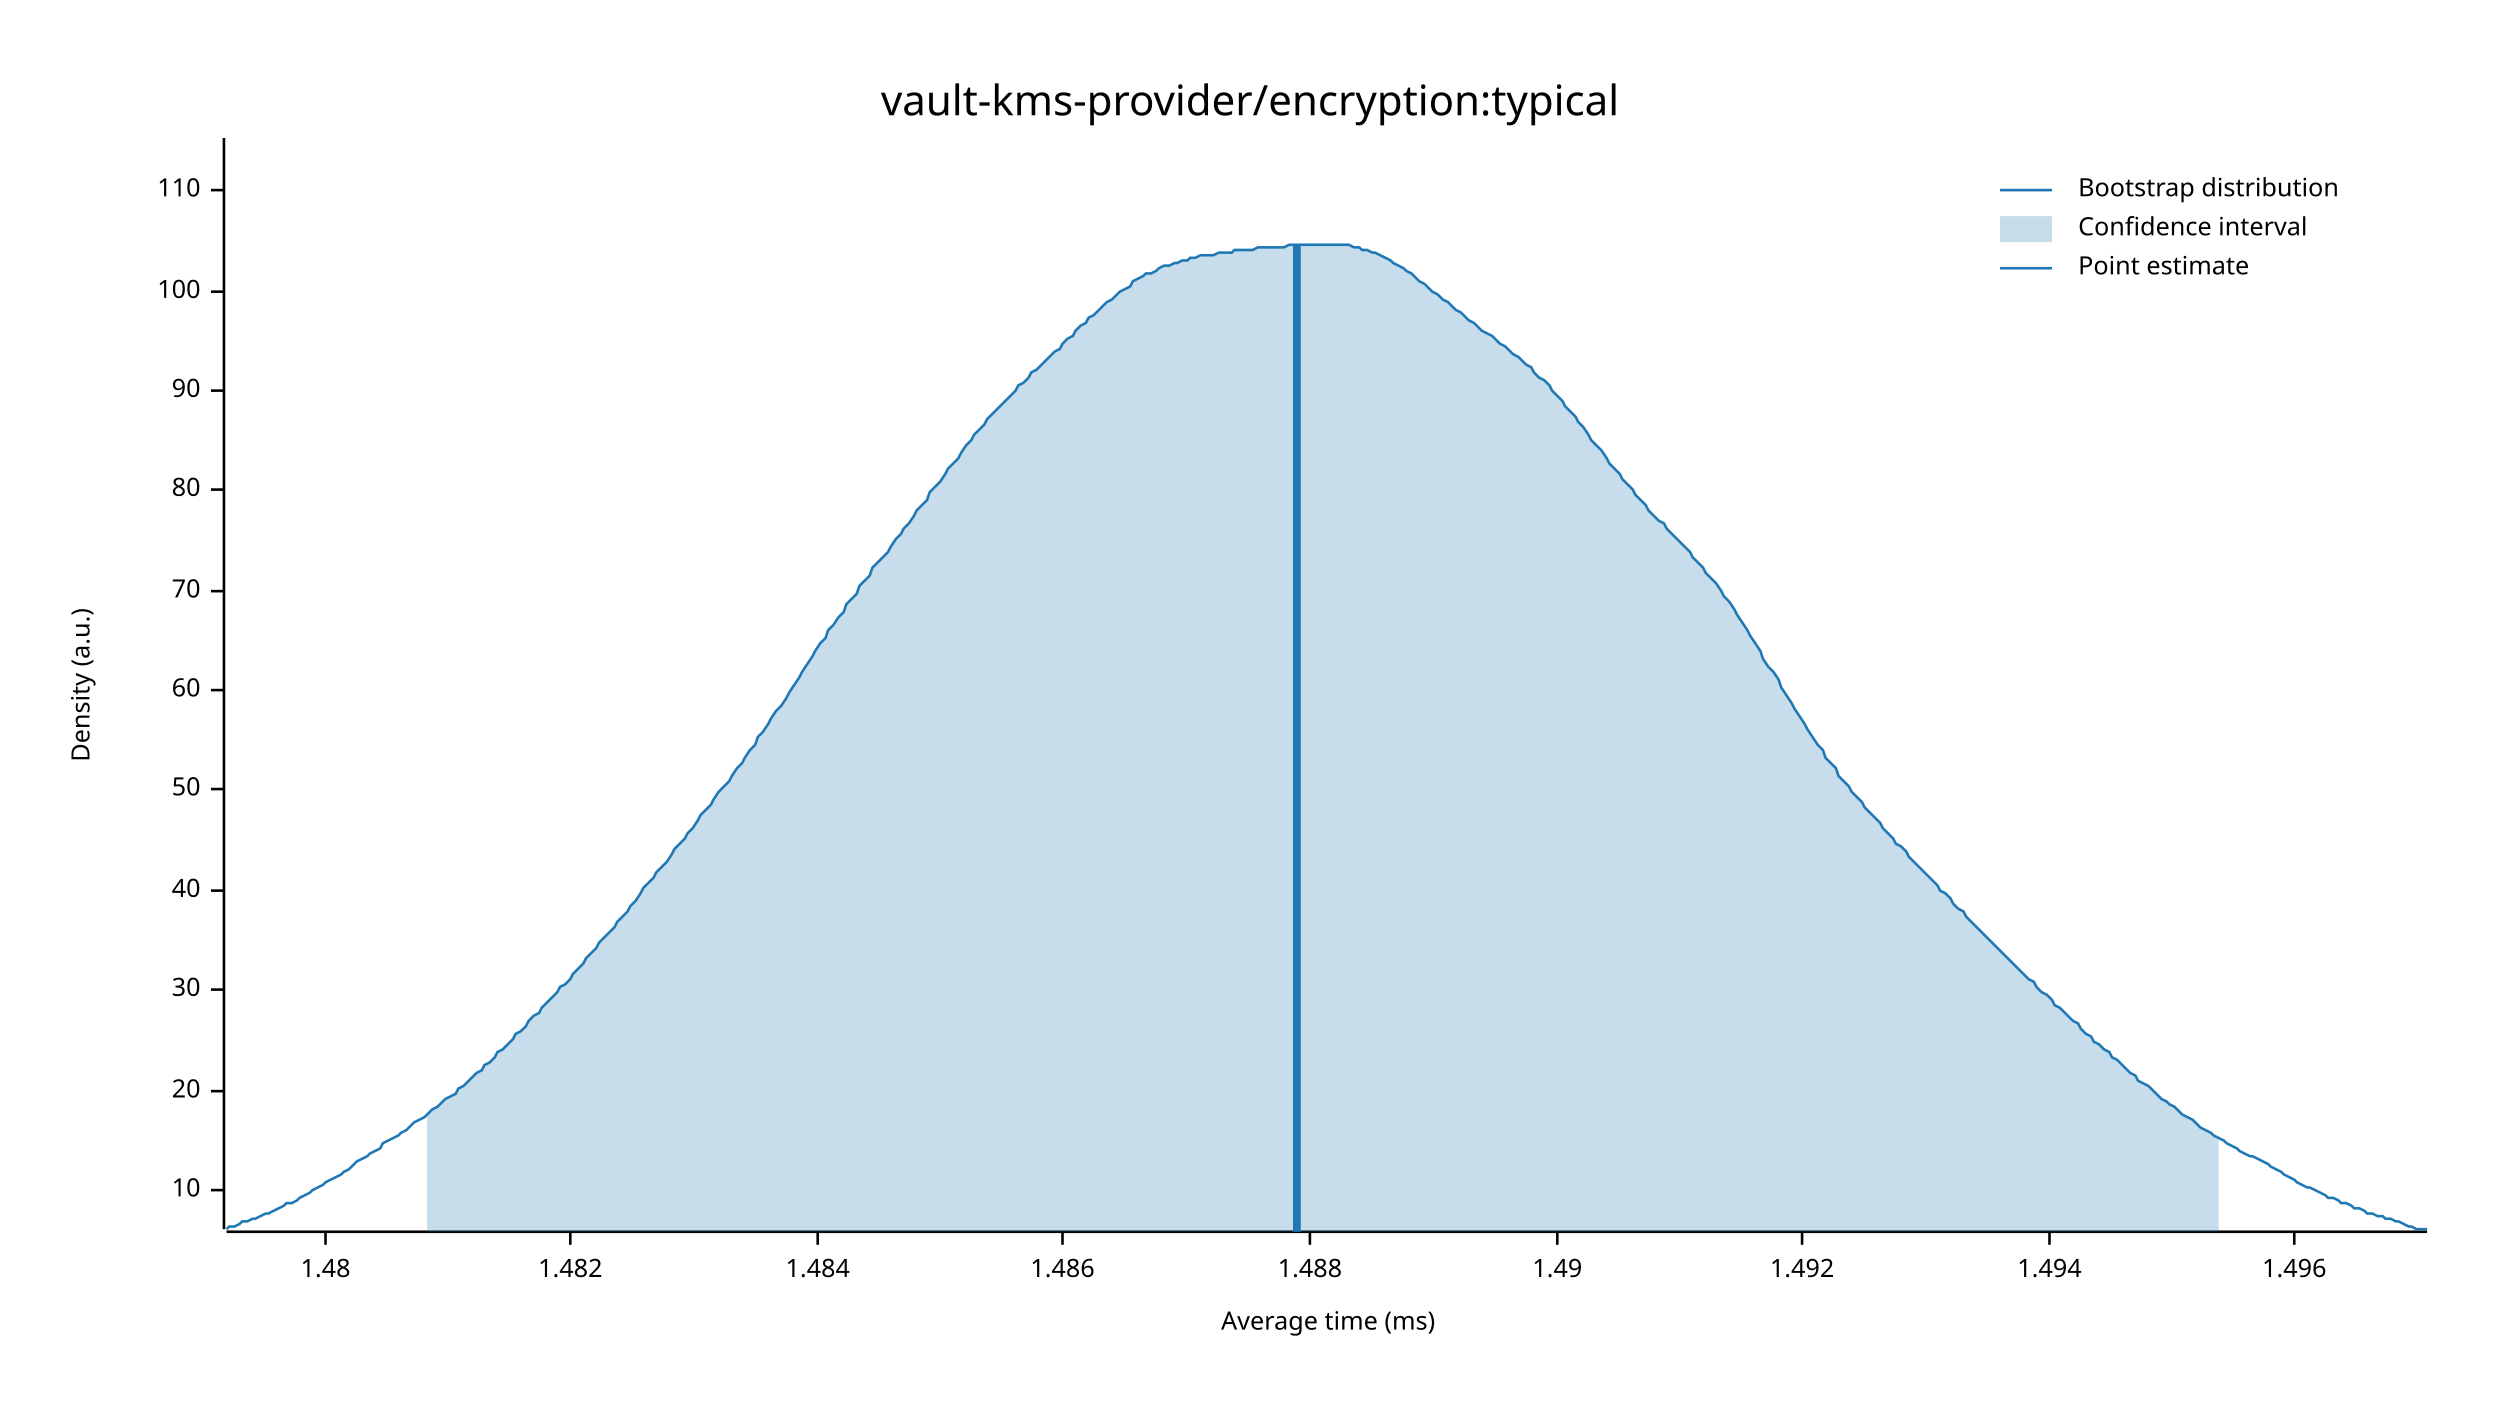
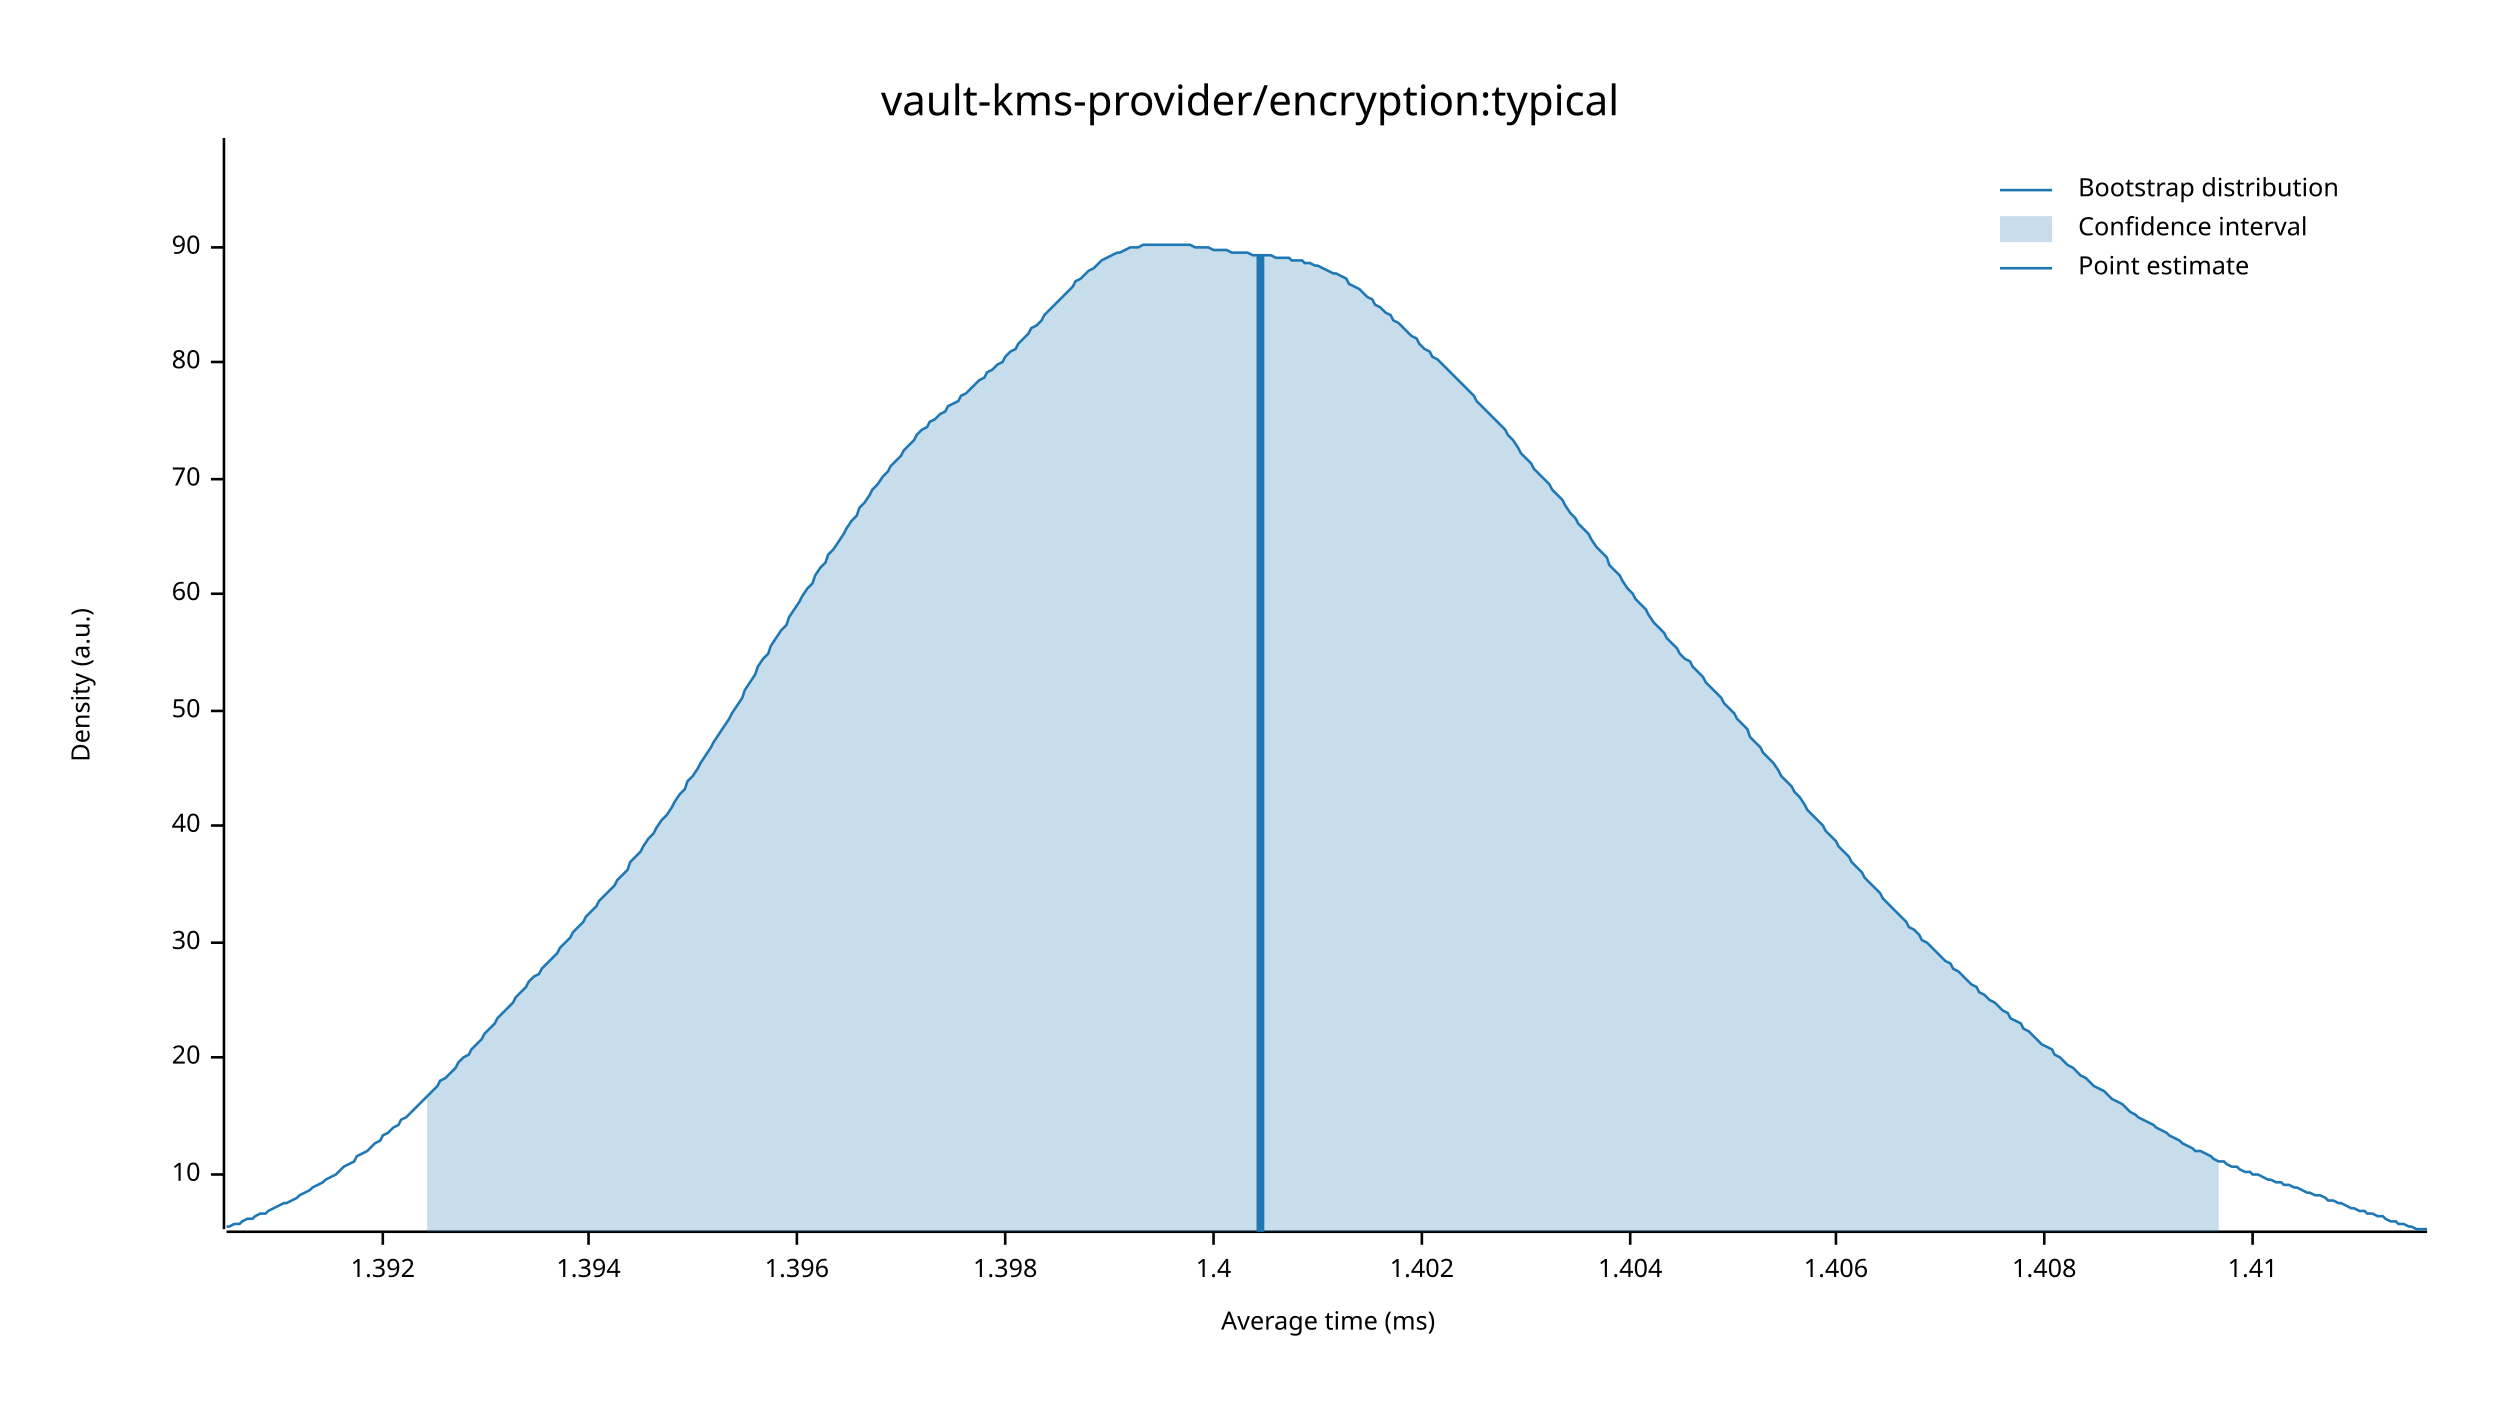
<svg xmlns="http://www.w3.org/2000/svg" width="960" height="540" viewBox="0 0 960 540">
  <text x="480" y="32" dy="0.76em" text-anchor="middle" font-family="sans-serif" font-size="16.129" opacity="1" fill="#000000">
vault-kms-provider/encryption:typical
</text>
  <text x="27" y="263" dy="0.76em" text-anchor="middle" font-family="sans-serif" font-size="9.677" opacity="1" fill="#000000" transform="rotate(270, 27, 263)">
Density (a.u.)
</text>
  <text x="510" y="513" dy="-0.5ex" text-anchor="middle" font-family="sans-serif" font-size="9.677" opacity="1" fill="#000000">
Average time (ms)
</text>
  <polyline fill="none" opacity="1" stroke="#000000" stroke-width="1" points="86,53 86,472 " />
-   <text x="77" y="457" dy="0.5ex" text-anchor="end" font-family="sans-serif" font-size="9.677" opacity="1" fill="#000000">
+   <text x="77" y="451" dy="0.5ex" text-anchor="end" font-family="sans-serif" font-size="9.677" opacity="1" fill="#000000">
10
</text>
-   <polyline fill="none" opacity="1" stroke="#000000" stroke-width="1" points="81,457 86,457 " />
-   <text x="77" y="419" dy="0.5ex" text-anchor="end" font-family="sans-serif" font-size="9.677" opacity="1" fill="#000000">
+   <polyline fill="none" opacity="1" stroke="#000000" stroke-width="1" points="81,451 86,451 " />
+   <text x="77" y="406" dy="0.5ex" text-anchor="end" font-family="sans-serif" font-size="9.677" opacity="1" fill="#000000">
20
</text>
-   <polyline fill="none" opacity="1" stroke="#000000" stroke-width="1" points="81,419 86,419 " />
-   <text x="77" y="380" dy="0.5ex" text-anchor="end" font-family="sans-serif" font-size="9.677" opacity="1" fill="#000000">
+   <polyline fill="none" opacity="1" stroke="#000000" stroke-width="1" points="81,406 86,406 " />
+   <text x="77" y="362" dy="0.5ex" text-anchor="end" font-family="sans-serif" font-size="9.677" opacity="1" fill="#000000">
30
</text>
-   <polyline fill="none" opacity="1" stroke="#000000" stroke-width="1" points="81,380 86,380 " />
-   <text x="77" y="342" dy="0.5ex" text-anchor="end" font-family="sans-serif" font-size="9.677" opacity="1" fill="#000000">
+   <polyline fill="none" opacity="1" stroke="#000000" stroke-width="1" points="81,362 86,362 " />
+   <text x="77" y="317" dy="0.5ex" text-anchor="end" font-family="sans-serif" font-size="9.677" opacity="1" fill="#000000">
40
</text>
-   <polyline fill="none" opacity="1" stroke="#000000" stroke-width="1" points="81,342 86,342 " />
-   <text x="77" y="303" dy="0.5ex" text-anchor="end" font-family="sans-serif" font-size="9.677" opacity="1" fill="#000000">
+   <polyline fill="none" opacity="1" stroke="#000000" stroke-width="1" points="81,317 86,317 " />
+   <text x="77" y="273" dy="0.5ex" text-anchor="end" font-family="sans-serif" font-size="9.677" opacity="1" fill="#000000">
50
</text>
-   <polyline fill="none" opacity="1" stroke="#000000" stroke-width="1" points="81,303 86,303 " />
-   <text x="77" y="265" dy="0.5ex" text-anchor="end" font-family="sans-serif" font-size="9.677" opacity="1" fill="#000000">
+   <polyline fill="none" opacity="1" stroke="#000000" stroke-width="1" points="81,273 86,273 " />
+   <text x="77" y="228" dy="0.5ex" text-anchor="end" font-family="sans-serif" font-size="9.677" opacity="1" fill="#000000">
60
</text>
-   <polyline fill="none" opacity="1" stroke="#000000" stroke-width="1" points="81,265 86,265 " />
-   <text x="77" y="227" dy="0.5ex" text-anchor="end" font-family="sans-serif" font-size="9.677" opacity="1" fill="#000000">
+   <polyline fill="none" opacity="1" stroke="#000000" stroke-width="1" points="81,228 86,228 " />
+   <text x="77" y="184" dy="0.5ex" text-anchor="end" font-family="sans-serif" font-size="9.677" opacity="1" fill="#000000">
70
</text>
-   <polyline fill="none" opacity="1" stroke="#000000" stroke-width="1" points="81,227 86,227 " />
-   <text x="77" y="188" dy="0.5ex" text-anchor="end" font-family="sans-serif" font-size="9.677" opacity="1" fill="#000000">
+   <polyline fill="none" opacity="1" stroke="#000000" stroke-width="1" points="81,184 86,184 " />
+   <text x="77" y="139" dy="0.5ex" text-anchor="end" font-family="sans-serif" font-size="9.677" opacity="1" fill="#000000">
80
</text>
-   <polyline fill="none" opacity="1" stroke="#000000" stroke-width="1" points="81,188 86,188 " />
-   <text x="77" y="150" dy="0.5ex" text-anchor="end" font-family="sans-serif" font-size="9.677" opacity="1" fill="#000000">
+   <polyline fill="none" opacity="1" stroke="#000000" stroke-width="1" points="81,139 86,139 " />
+   <text x="77" y="95" dy="0.5ex" text-anchor="end" font-family="sans-serif" font-size="9.677" opacity="1" fill="#000000">
90
</text>
-   <polyline fill="none" opacity="1" stroke="#000000" stroke-width="1" points="81,150 86,150 " />
-   <text x="77" y="112" dy="0.5ex" text-anchor="end" font-family="sans-serif" font-size="9.677" opacity="1" fill="#000000">
- 100
+   <polyline fill="none" opacity="1" stroke="#000000" stroke-width="1" points="81,95 86,95 " />
+   <polyline fill="none" opacity="1" stroke="#000000" stroke-width="1" points="87,473 932,473 " />
+   <text x="147" y="483" dy="0.76em" text-anchor="middle" font-family="sans-serif" font-size="9.677" opacity="1" fill="#000000">
+ 1.392
</text>
-   <polyline fill="none" opacity="1" stroke="#000000" stroke-width="1" points="81,112 86,112 " />
-   <text x="77" y="73" dy="0.5ex" text-anchor="end" font-family="sans-serif" font-size="9.677" opacity="1" fill="#000000">
- 110
+   <polyline fill="none" opacity="1" stroke="#000000" stroke-width="1" points="147,473 147,478 " />
+   <text x="226" y="483" dy="0.76em" text-anchor="middle" font-family="sans-serif" font-size="9.677" opacity="1" fill="#000000">
+ 1.394
</text>
-   <polyline fill="none" opacity="1" stroke="#000000" stroke-width="1" points="81,73 86,73 " />
-   <polyline fill="none" opacity="1" stroke="#000000" stroke-width="1" points="87,473 932,473 " />
-   <text x="125" y="483" dy="0.76em" text-anchor="middle" font-family="sans-serif" font-size="9.677" opacity="1" fill="#000000">
- 1.48
+   <polyline fill="none" opacity="1" stroke="#000000" stroke-width="1" points="226,473 226,478 " />
+   <text x="306" y="483" dy="0.76em" text-anchor="middle" font-family="sans-serif" font-size="9.677" opacity="1" fill="#000000">
+ 1.396
</text>
-   <polyline fill="none" opacity="1" stroke="#000000" stroke-width="1" points="125,473 125,478 " />
-   <text x="219" y="483" dy="0.76em" text-anchor="middle" font-family="sans-serif" font-size="9.677" opacity="1" fill="#000000">
- 1.482
+   <polyline fill="none" opacity="1" stroke="#000000" stroke-width="1" points="306,473 306,478 " />
+   <text x="386" y="483" dy="0.76em" text-anchor="middle" font-family="sans-serif" font-size="9.677" opacity="1" fill="#000000">
+ 1.398
</text>
-   <polyline fill="none" opacity="1" stroke="#000000" stroke-width="1" points="219,473 219,478 " />
-   <text x="314" y="483" dy="0.76em" text-anchor="middle" font-family="sans-serif" font-size="9.677" opacity="1" fill="#000000">
- 1.484
+   <polyline fill="none" opacity="1" stroke="#000000" stroke-width="1" points="386,473 386,478 " />
+   <text x="466" y="483" dy="0.76em" text-anchor="middle" font-family="sans-serif" font-size="9.677" opacity="1" fill="#000000">
+ 1.4
</text>
-   <polyline fill="none" opacity="1" stroke="#000000" stroke-width="1" points="314,473 314,478 " />
-   <text x="408" y="483" dy="0.76em" text-anchor="middle" font-family="sans-serif" font-size="9.677" opacity="1" fill="#000000">
- 1.486
+   <polyline fill="none" opacity="1" stroke="#000000" stroke-width="1" points="466,473 466,478 " />
+   <text x="546" y="483" dy="0.76em" text-anchor="middle" font-family="sans-serif" font-size="9.677" opacity="1" fill="#000000">
+ 1.402
</text>
-   <polyline fill="none" opacity="1" stroke="#000000" stroke-width="1" points="408,473 408,478 " />
-   <text x="503" y="483" dy="0.76em" text-anchor="middle" font-family="sans-serif" font-size="9.677" opacity="1" fill="#000000">
- 1.488
+   <polyline fill="none" opacity="1" stroke="#000000" stroke-width="1" points="546,473 546,478 " />
+   <text x="626" y="483" dy="0.76em" text-anchor="middle" font-family="sans-serif" font-size="9.677" opacity="1" fill="#000000">
+ 1.404
</text>
-   <polyline fill="none" opacity="1" stroke="#000000" stroke-width="1" points="503,473 503,478 " />
-   <text x="598" y="483" dy="0.76em" text-anchor="middle" font-family="sans-serif" font-size="9.677" opacity="1" fill="#000000">
- 1.49
+   <polyline fill="none" opacity="1" stroke="#000000" stroke-width="1" points="626,473 626,478 " />
+   <text x="705" y="483" dy="0.76em" text-anchor="middle" font-family="sans-serif" font-size="9.677" opacity="1" fill="#000000">
+ 1.406
</text>
-   <polyline fill="none" opacity="1" stroke="#000000" stroke-width="1" points="598,473 598,478 " />
-   <text x="692" y="483" dy="0.76em" text-anchor="middle" font-family="sans-serif" font-size="9.677" opacity="1" fill="#000000">
- 1.492
+   <polyline fill="none" opacity="1" stroke="#000000" stroke-width="1" points="705,473 705,478 " />
+   <text x="785" y="483" dy="0.76em" text-anchor="middle" font-family="sans-serif" font-size="9.677" opacity="1" fill="#000000">
+ 1.408
</text>
-   <polyline fill="none" opacity="1" stroke="#000000" stroke-width="1" points="692,473 692,478 " />
-   <text x="787" y="483" dy="0.76em" text-anchor="middle" font-family="sans-serif" font-size="9.677" opacity="1" fill="#000000">
- 1.494
+   <polyline fill="none" opacity="1" stroke="#000000" stroke-width="1" points="785,473 785,478 " />
+   <text x="865" y="483" dy="0.76em" text-anchor="middle" font-family="sans-serif" font-size="9.677" opacity="1" fill="#000000">
+ 1.41
</text>
-   <polyline fill="none" opacity="1" stroke="#000000" stroke-width="1" points="787,473 787,478 " />
-   <text x="881" y="483" dy="0.76em" text-anchor="middle" font-family="sans-serif" font-size="9.677" opacity="1" fill="#000000">
- 1.496
- </text>
-   <polyline fill="none" opacity="1" stroke="#000000" stroke-width="1" points="881,473 881,478 " />
-   <polyline fill="none" opacity="1" stroke="#1F78B4" stroke-width="1" points="87,472 88,471 90,471 92,470 93,469 95,469 97,468 98,468 100,467 102,466 103,466 105,465 107,464 109,463 110,462 112,462 114,461 115,460 117,459 119,458 120,457 122,456 124,455 125,454 127,453 129,452 131,451 132,450 134,449 136,447 137,446 139,445 141,444 142,443 144,442 146,441 147,439 149,438 151,437 153,436 154,435 156,434 158,432 159,431 161,430 163,429 164,428 166,426 168,425 169,424 171,422 173,421 175,420 176,418 178,417 180,415 181,414 183,412 185,411 186,409 188,408 190,406 191,404 193,403 195,401 197,399 198,397 200,396 202,394 203,392 205,390 207,389 208,387 210,385 212,383 214,381 215,379 217,378 219,376 220,374 222,372 224,370 225,368 227,366 229,364 230,362 232,360 234,358 236,356 237,354 239,352 241,350 242,348 244,346 246,343 247,341 249,339 251,337 252,335 254,333 256,331 258,328 259,326 261,324 263,322 264,320 266,318 268,315 269,313 271,311 273,309 274,307 276,304 278,302 280,300 281,298 283,295 285,293 286,291 288,288 290,286 291,283 293,281 295,278 296,276 298,273 300,271 302,268 303,266 305,263 307,260 308,258 310,255 312,252 313,250 315,247 317,245 318,242 320,240 322,237 324,235 325,232 327,230 329,228 330,225 332,223 334,221 335,218 337,216 339,214 341,212 342,210 344,207 346,205 347,203 349,201 351,198 352,196 354,194 356,192 357,189 359,187 361,185 363,182 364,180 366,178 368,176 369,174 371,171 373,169 374,167 376,165 378,163 379,161 381,159 383,157 385,155 386,154 388,152 390,150 391,148 393,147 395,145 396,143 398,142 400,140 401,139 403,137 405,135 407,134 408,132 410,130 412,129 413,127 415,125 417,124 418,122 420,121 422,119 423,118 425,116 427,115 429,113 430,112 432,111 434,110 435,108 437,107 439,106 440,105 442,105 444,104 445,103 447,102 449,102 451,101 452,101 454,100 456,100 457,99 459,99 461,98 462,98 464,98 466,98 468,97 469,97 471,97 473,97 474,96 476,96 478,96 479,96 481,96 483,95 484,95 486,95 488,95 490,95 491,95 493,95 495,94 496,94 498,94 500,94 501,94 503,94 505,94 506,94 508,94 510,94 512,94 513,94 515,94 517,94 518,94 520,95 522,95 523,96 525,96 527,97 528,97 530,98 532,99 534,100 535,101 537,102 539,103 540,104 542,105 544,107 545,108 547,109 549,111 550,112 552,113 554,115 556,116 557,117 559,119 561,120 562,121 564,123 566,124 567,125 569,127 571,128 573,129 574,130 576,132 578,133 579,134 581,136 583,137 584,138 586,140 588,141 589,143 591,145 593,146 595,148 596,150 598,152 600,154 601,156 603,158 605,160 606,162 608,164 610,167 611,169 613,171 615,173 617,176 618,178 620,180 622,182 623,184 625,186 627,188 628,190 630,192 632,194 633,196 635,198 637,200 639,201 640,203 642,205 644,207 645,208 647,210 649,212 650,214 652,216 654,218 655,220 657,222 659,224 661,227 662,229 664,231 666,234 667,236 669,239 671,242 672,244 674,247 676,250 677,253 679,256 681,258 683,261 684,264 686,267 688,270 689,272 691,275 693,278 694,280 696,283 698,286 700,288 701,291 703,293 705,295 706,298 708,300 710,302 711,304 713,306 715,308 716,310 718,312 720,314 722,316 723,318 725,320 727,322 728,324 730,325 732,327 733,329 735,331 737,333 738,334 740,336 742,338 744,340 745,342 747,343 749,345 750,347 752,349 754,350 755,352 757,354 759,356 760,357 762,359 764,361 766,363 767,364 769,366 771,368 772,369 774,371 776,373 777,374 779,376 781,377 782,379 784,381 786,382 788,384 789,386 791,387 793,389 794,390 796,392 798,393 799,395 801,397 803,398 804,400 806,401 808,403 810,404 811,406 813,407 815,409 816,410 818,412 820,413 821,415 823,416 825,417 827,419 828,420 830,422 832,423 833,424 835,425 837,427 838,428 840,429 842,430 843,431 845,433 847,434 849,435 850,436 852,437 854,438 855,439 857,440 859,441 860,442 862,443 864,444 865,444 867,445 869,446 871,447 872,448 874,449 876,450 877,451 879,452 881,453 882,454 884,455 886,456 887,456 889,457 891,458 893,459 894,460 896,460 898,461 899,462 901,462 903,463 904,464 906,464 908,465 909,466 911,466 913,467 915,467 916,468 918,468 920,469 921,469 923,470 925,471 926,471 928,472 930,472 932,472 " />
-   <polygon opacity="0.25" fill="#1F78B4" points="164,428 166,426 168,425 169,424 171,422 173,421 175,420 176,418 178,417 180,415 181,414 183,412 185,411 186,409 188,408 190,406 191,404 193,403 195,401 197,399 198,397 200,396 202,394 203,392 205,390 207,389 208,387 210,385 212,383 214,381 215,379 217,378 219,376 220,374 222,372 224,370 225,368 227,366 229,364 230,362 232,360 234,358 236,356 237,354 239,352 241,350 242,348 244,346 246,343 247,341 249,339 251,337 252,335 254,333 256,331 258,328 259,326 261,324 263,322 264,320 266,318 268,315 269,313 271,311 273,309 274,307 276,304 278,302 280,300 281,298 283,295 285,293 286,291 288,288 290,286 291,283 293,281 295,278 296,276 298,273 300,271 302,268 303,266 305,263 307,260 308,258 310,255 312,252 313,250 315,247 317,245 318,242 320,240 322,237 324,235 325,232 327,230 329,228 330,225 332,223 334,221 335,218 337,216 339,214 341,212 342,210 344,207 346,205 347,203 349,201 351,198 352,196 354,194 356,192 357,189 359,187 361,185 363,182 364,180 366,178 368,176 369,174 371,171 373,169 374,167 376,165 378,163 379,161 381,159 383,157 385,155 386,154 388,152 390,150 391,148 393,147 395,145 396,143 398,142 400,140 401,139 403,137 405,135 407,134 408,132 410,130 412,129 413,127 415,125 417,124 418,122 420,121 422,119 423,118 425,116 427,115 429,113 430,112 432,111 434,110 435,108 437,107 439,106 440,105 442,105 444,104 445,103 447,102 449,102 451,101 452,101 454,100 456,100 457,99 459,99 461,98 462,98 464,98 466,98 468,97 469,97 471,97 473,97 474,96 476,96 478,96 479,96 481,96 483,95 484,95 486,95 488,95 490,95 491,95 493,95 495,94 496,94 498,94 500,94 501,94 503,94 505,94 506,94 508,94 510,94 512,94 513,94 515,94 517,94 518,94 520,95 522,95 523,96 525,96 527,97 528,97 530,98 532,99 534,100 535,101 537,102 539,103 540,104 542,105 544,107 545,108 547,109 549,111 550,112 552,113 554,115 556,116 557,117 559,119 561,120 562,121 564,123 566,124 567,125 569,127 571,128 573,129 574,130 576,132 578,133 579,134 581,136 583,137 584,138 586,140 588,141 589,143 591,145 593,146 595,148 596,150 598,152 600,154 601,156 603,158 605,160 606,162 608,164 610,167 611,169 613,171 615,173 617,176 618,178 620,180 622,182 623,184 625,186 627,188 628,190 630,192 632,194 633,196 635,198 637,200 639,201 640,203 642,205 644,207 645,208 647,210 649,212 650,214 652,216 654,218 655,220 657,222 659,224 661,227 662,229 664,231 666,234 667,236 669,239 671,242 672,244 674,247 676,250 677,253 679,256 681,258 683,261 684,264 686,267 688,270 689,272 691,275 693,278 694,280 696,283 698,286 700,288 701,291 703,293 705,295 706,298 708,300 710,302 711,304 713,306 715,308 716,310 718,312 720,314 722,316 723,318 725,320 727,322 728,324 730,325 732,327 733,329 735,331 737,333 738,334 740,336 742,338 744,340 745,342 747,343 749,345 750,347 752,349 754,350 755,352 757,354 759,356 760,357 762,359 764,361 766,363 767,364 769,366 771,368 772,369 774,371 776,373 777,374 779,376 781,377 782,379 784,381 786,382 788,384 789,386 791,387 793,389 794,390 796,392 798,393 799,395 801,397 803,398 804,400 806,401 808,403 810,404 811,406 813,407 815,409 816,410 818,412 820,413 821,415 823,416 825,417 827,419 828,420 830,422 832,423 833,424 835,425 837,427 838,428 840,429 842,430 843,431 845,433 847,434 849,435 850,436 852,437 852,473 164,473 " />
-   <polyline fill="none" opacity="1" stroke="#1F78B4" stroke-width="3" points="498,473 498,94 " />
+   <polyline fill="none" opacity="1" stroke="#000000" stroke-width="1" points="865,473 865,478 " />
+   <polyline fill="none" opacity="1" stroke="#1F78B4" stroke-width="1" points="87,471 88,471 90,470 92,470 93,469 95,468 97,468 98,467 100,466 102,466 103,465 105,464 107,463 109,462 110,462 112,461 114,460 115,459 117,458 119,457 120,456 122,455 124,454 125,453 127,452 129,451 131,449 132,448 134,447 136,446 137,444 139,443 141,442 142,441 144,439 146,438 147,436 149,435 151,433 153,432 154,430 156,429 158,427 159,426 161,424 163,422 164,421 166,419 168,417 169,415 171,414 173,412 175,410 176,408 178,406 180,405 181,403 183,401 185,399 186,397 188,395 190,393 191,391 193,389 195,387 197,385 198,383 200,381 202,379 203,377 205,375 207,374 208,372 210,370 212,368 214,366 215,364 217,362 219,360 220,358 222,356 224,354 225,352 227,350 229,348 230,346 232,344 234,342 236,340 237,338 239,336 241,334 242,331 244,329 246,327 247,325 249,322 251,320 252,318 254,315 256,313 258,310 259,308 261,305 263,303 264,300 266,298 268,295 269,293 271,290 273,287 274,285 276,282 278,279 280,276 281,274 283,271 285,268 286,265 288,262 290,259 291,256 293,253 295,251 296,248 298,245 300,242 302,240 303,237 305,234 307,231 308,229 310,226 312,224 313,221 315,218 317,216 318,213 320,211 322,208 324,205 325,203 327,200 329,198 330,195 332,193 334,190 335,188 337,186 339,183 341,181 342,179 344,177 346,175 347,173 349,171 351,169 352,167 354,165 356,164 357,162 359,161 361,159 363,158 364,156 366,155 368,154 369,152 371,151 373,149 374,148 376,146 378,145 379,143 381,142 383,140 385,139 386,137 388,135 390,134 391,132 393,130 395,128 396,126 398,125 400,123 401,121 403,119 405,117 407,115 408,114 410,112 412,110 413,108 415,107 417,105 418,104 420,103 422,101 423,100 425,99 427,98 429,97 430,97 432,96 434,95 435,95 437,95 439,94 440,94 442,94 444,94 445,94 447,94 449,94 451,94 452,94 454,94 456,94 457,94 459,95 461,95 462,95 464,95 466,96 468,96 469,96 471,96 473,97 474,97 476,97 478,97 479,97 481,98 483,98 484,98 486,98 488,98 490,99 491,99 493,99 495,99 496,100 498,100 500,100 501,101 503,101 505,102 506,102 508,103 510,104 512,105 513,105 515,106 517,107 518,109 520,110 522,111 523,112 525,114 527,115 528,117 530,118 532,120 534,121 535,123 537,124 539,126 540,127 542,129 544,130 545,132 547,134 549,135 550,137 552,138 554,140 556,142 557,143 559,145 561,147 562,148 564,150 566,152 567,154 569,156 571,158 573,160 574,161 576,163 578,165 579,167 581,169 583,172 584,174 586,176 588,178 589,180 591,182 593,184 595,186 596,188 598,190 600,192 601,194 603,197 605,199 606,201 608,203 610,205 611,207 613,210 615,212 617,214 618,217 620,219 622,221 623,223 625,226 627,228 628,230 630,232 632,234 633,236 635,239 637,241 639,243 640,245 642,247 644,249 645,251 647,253 649,254 650,256 652,258 654,260 655,262 657,264 659,266 661,268 662,270 664,272 666,274 667,276 669,278 671,280 672,283 674,285 676,287 677,289 679,291 681,293 683,296 684,298 686,300 688,302 689,304 691,306 693,309 694,311 696,313 698,315 700,317 701,319 703,321 705,323 706,325 708,327 710,329 711,331 713,333 715,335 716,337 718,339 720,341 722,343 723,345 725,347 727,349 728,350 730,352 732,354 733,356 735,357 737,359 738,361 740,362 742,364 744,366 745,367 747,369 749,370 750,372 752,373 754,375 755,376 757,378 759,379 760,381 762,382 764,384 766,385 767,386 769,388 771,389 772,391 774,392 776,393 777,395 779,396 781,398 782,399 784,401 786,402 788,403 789,405 791,406 793,408 794,409 796,410 798,412 799,413 801,414 803,416 804,417 806,418 808,419 810,421 811,422 813,423 815,424 816,425 818,427 820,428 821,429 823,430 825,431 827,432 828,433 830,434 832,435 833,436 835,437 837,438 838,439 840,440 842,441 843,442 845,442 847,443 849,444 850,445 852,446 854,446 855,447 857,448 859,448 860,449 862,450 864,450 865,451 867,451 869,452 871,453 872,453 874,454 876,454 877,455 879,455 881,456 882,456 884,457 886,458 887,458 889,459 891,459 893,460 894,461 896,461 898,462 899,462 901,463 903,464 904,464 906,465 908,465 909,466 911,466 913,467 915,467 916,468 918,469 920,469 921,470 923,470 925,471 926,471 928,472 930,472 932,472 " />
+   <polygon opacity="0.25" fill="#1F78B4" points="164,421 166,419 168,417 169,415 171,414 173,412 175,410 176,408 178,406 180,405 181,403 183,401 185,399 186,397 188,395 190,393 191,391 193,389 195,387 197,385 198,383 200,381 202,379 203,377 205,375 207,374 208,372 210,370 212,368 214,366 215,364 217,362 219,360 220,358 222,356 224,354 225,352 227,350 229,348 230,346 232,344 234,342 236,340 237,338 239,336 241,334 242,331 244,329 246,327 247,325 249,322 251,320 252,318 254,315 256,313 258,310 259,308 261,305 263,303 264,300 266,298 268,295 269,293 271,290 273,287 274,285 276,282 278,279 280,276 281,274 283,271 285,268 286,265 288,262 290,259 291,256 293,253 295,251 296,248 298,245 300,242 302,240 303,237 305,234 307,231 308,229 310,226 312,224 313,221 315,218 317,216 318,213 320,211 322,208 324,205 325,203 327,200 329,198 330,195 332,193 334,190 335,188 337,186 339,183 341,181 342,179 344,177 346,175 347,173 349,171 351,169 352,167 354,165 356,164 357,162 359,161 361,159 363,158 364,156 366,155 368,154 369,152 371,151 373,149 374,148 376,146 378,145 379,143 381,142 383,140 385,139 386,137 388,135 390,134 391,132 393,130 395,128 396,126 398,125 400,123 401,121 403,119 405,117 407,115 408,114 410,112 412,110 413,108 415,107 417,105 418,104 420,103 422,101 423,100 425,99 427,98 429,97 430,97 432,96 434,95 435,95 437,95 439,94 440,94 442,94 444,94 445,94 447,94 449,94 451,94 452,94 454,94 456,94 457,94 459,95 461,95 462,95 464,95 466,96 468,96 469,96 471,96 473,97 474,97 476,97 478,97 479,97 481,98 483,98 484,98 486,98 488,98 490,99 491,99 493,99 495,99 496,100 498,100 500,100 501,101 503,101 505,102 506,102 508,103 510,104 512,105 513,105 515,106 517,107 518,109 520,110 522,111 523,112 525,114 527,115 528,117 530,118 532,120 534,121 535,123 537,124 539,126 540,127 542,129 544,130 545,132 547,134 549,135 550,137 552,138 554,140 556,142 557,143 559,145 561,147 562,148 564,150 566,152 567,154 569,156 571,158 573,160 574,161 576,163 578,165 579,167 581,169 583,172 584,174 586,176 588,178 589,180 591,182 593,184 595,186 596,188 598,190 600,192 601,194 603,197 605,199 606,201 608,203 610,205 611,207 613,210 615,212 617,214 618,217 620,219 622,221 623,223 625,226 627,228 628,230 630,232 632,234 633,236 635,239 637,241 639,243 640,245 642,247 644,249 645,251 647,253 649,254 650,256 652,258 654,260 655,262 657,264 659,266 661,268 662,270 664,272 666,274 667,276 669,278 671,280 672,283 674,285 676,287 677,289 679,291 681,293 683,296 684,298 686,300 688,302 689,304 691,306 693,309 694,311 696,313 698,315 700,317 701,319 703,321 705,323 706,325 708,327 710,329 711,331 713,333 715,335 716,337 718,339 720,341 722,343 723,345 725,347 727,349 728,350 730,352 732,354 733,356 735,357 737,359 738,361 740,362 742,364 744,366 745,367 747,369 749,370 750,372 752,373 754,375 755,376 757,378 759,379 760,381 762,382 764,384 766,385 767,386 769,388 771,389 772,391 774,392 776,393 777,395 779,396 781,398 782,399 784,401 786,402 788,403 789,405 791,406 793,408 794,409 796,410 798,412 799,413 801,414 803,416 804,417 806,418 808,419 810,421 811,422 813,423 815,424 816,425 818,427 820,428 821,429 823,430 825,431 827,432 828,433 830,434 832,435 833,436 835,437 837,438 838,439 840,440 842,441 843,442 845,442 847,443 849,444 850,445 852,446 852,473 164,473 " />
+   <polyline fill="none" opacity="1" stroke="#1F78B4" stroke-width="3" points="484,473 484,98 " />
  <text x="798" y="68" dy="0.76em" text-anchor="start" font-family="sans-serif" font-size="9.677" opacity="1" fill="#000000">
Bootstrap distribution
</text>
  <text x="798" y="83" dy="0.76em" text-anchor="start" font-family="sans-serif" font-size="9.677" opacity="1" fill="#000000">
Confidence interval
</text>
  <text x="798" y="98" dy="0.76em" text-anchor="start" font-family="sans-serif" font-size="9.677" opacity="1" fill="#000000">
Point estimate
</text>
  <polyline fill="none" opacity="1" stroke="#1F78B4" stroke-width="1" points="768,73 788,73 " />
  <rect x="768" y="83" width="20" height="10" opacity="0.25" fill="#1F78B4" stroke="none" />
  <polyline fill="none" opacity="1" stroke="#1F78B4" stroke-width="1" points="768,103 788,103 " />
</svg>
